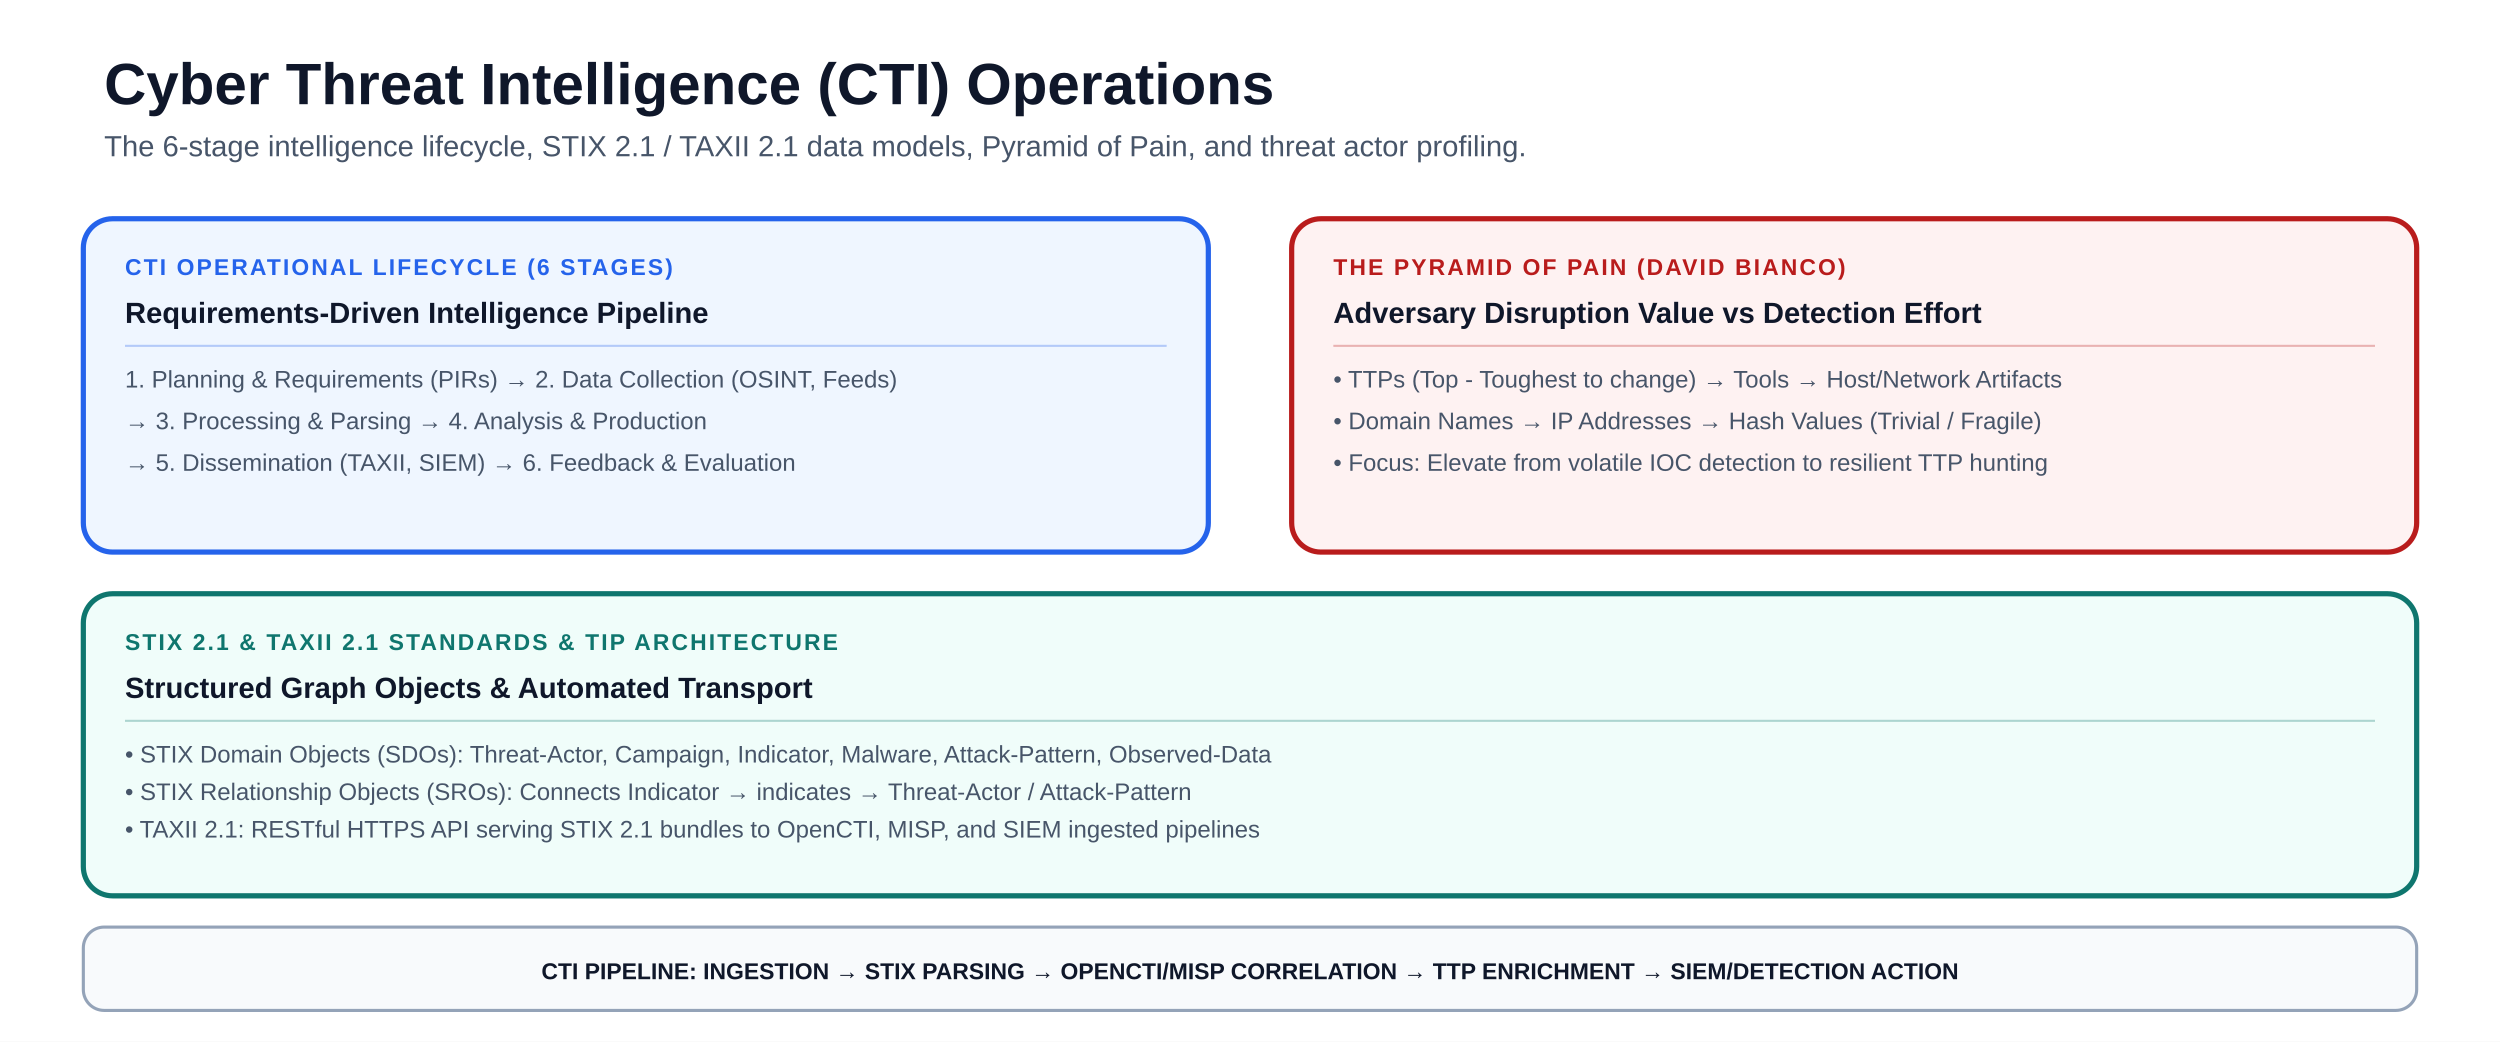
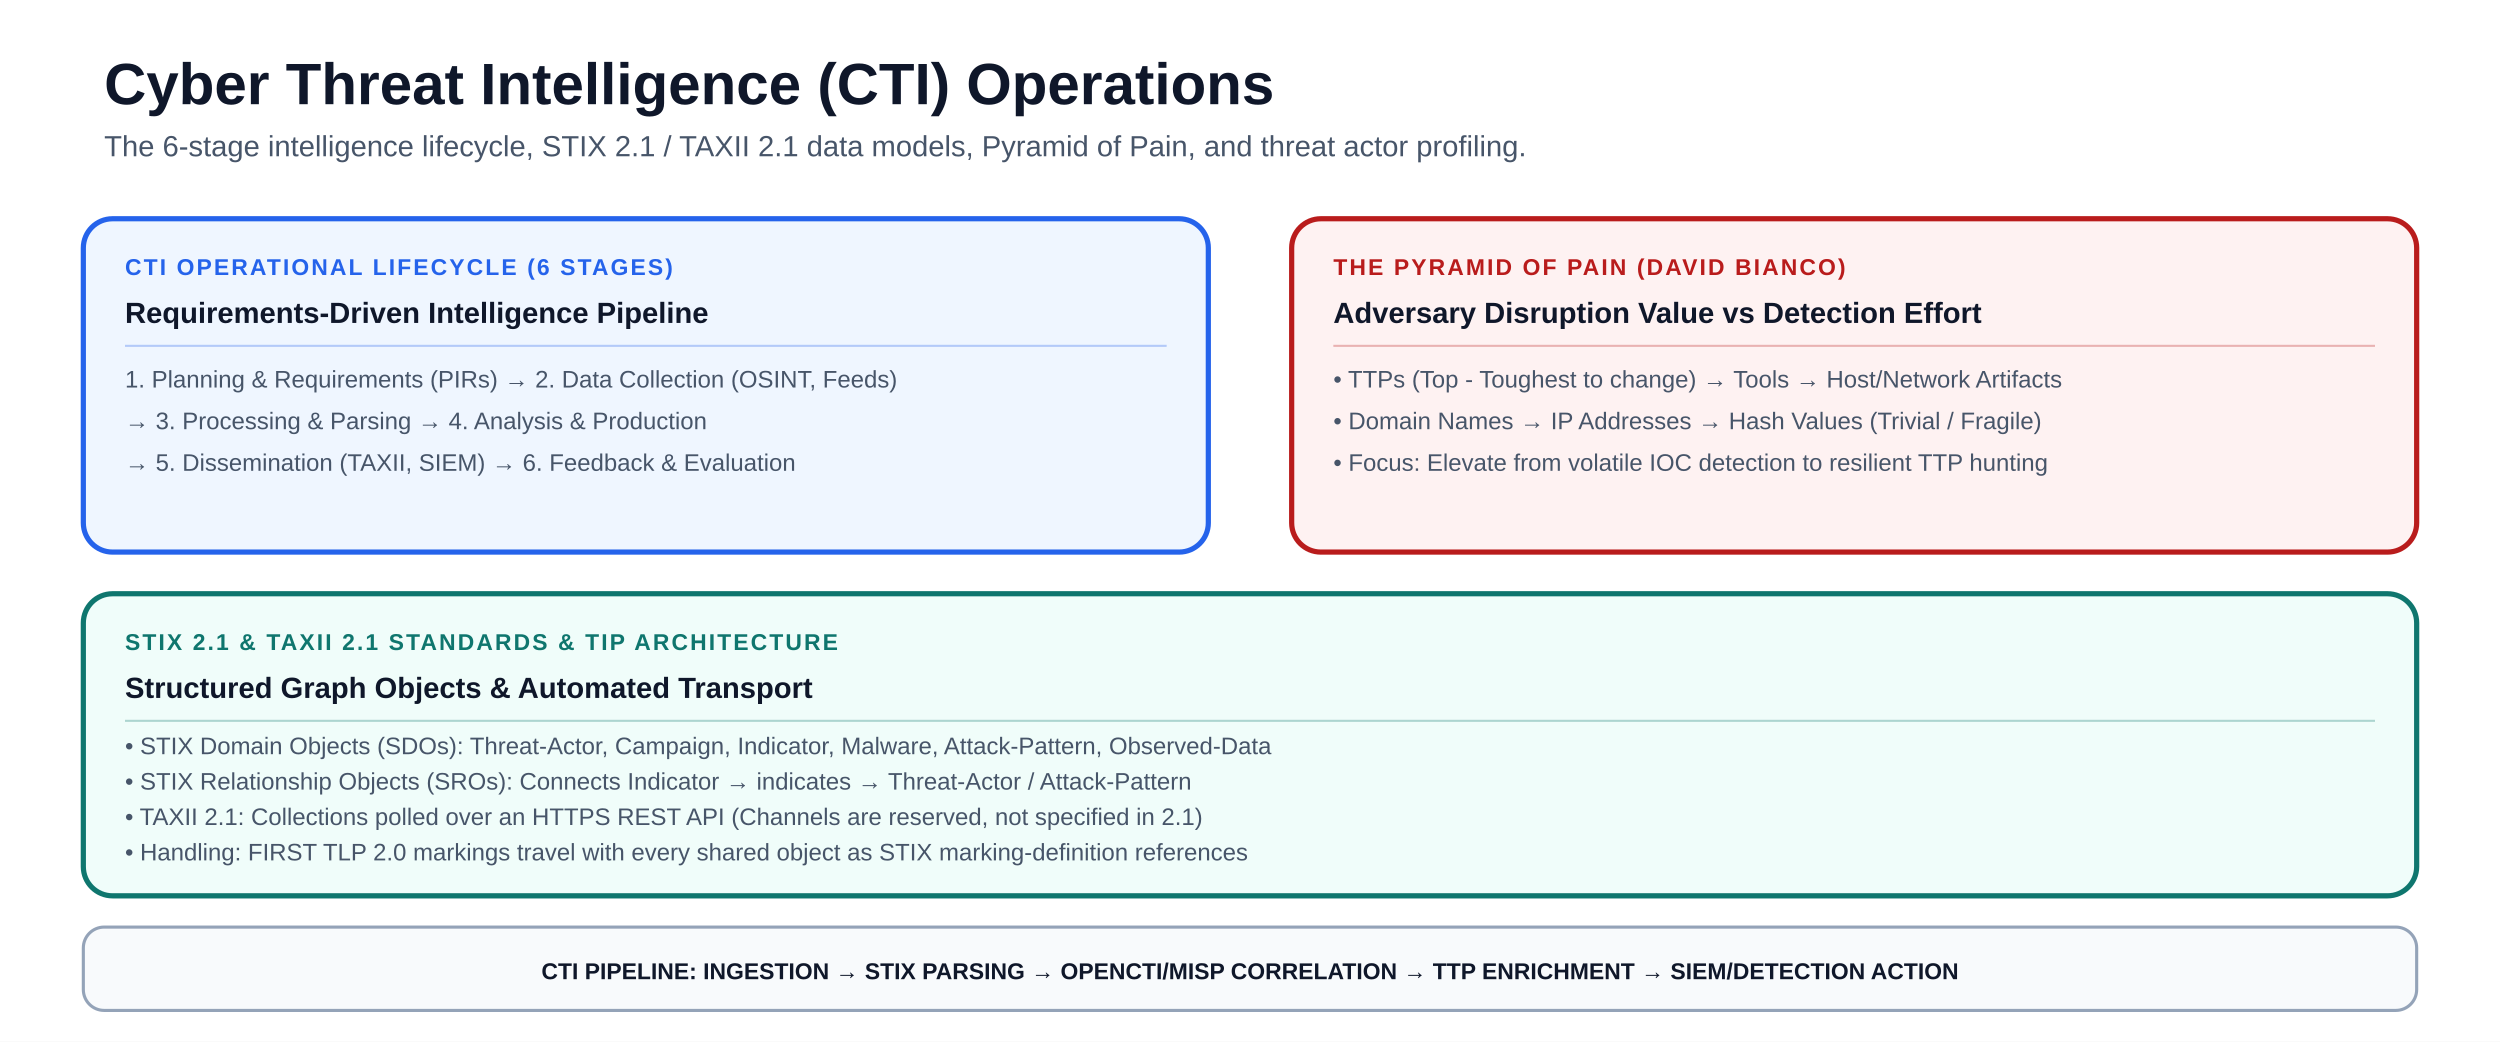
<svg xmlns="http://www.w3.org/2000/svg" viewBox="0 0 1200 500" font-family="-apple-system, BlinkMacSystemFont, 'Segoe UI', Arial, sans-serif" role="img" aria-labelledby="title description">
  <rect width="1200" height="500" fill="#ffffff" />
  <text x="50" y="50" font-size="28" font-weight="850" fill="#0f172a">Cyber Threat Intelligence (CTI) Operations</text>
  <text x="50" y="75" font-size="14" fill="#475569">The 6-stage intelligence lifecycle, STIX 2.1 / TAXII 2.1 data models, Pyramid of Pain, and threat actor profiling.</text>
  <rect x="40" y="105" width="540" height="160" rx="14" fill="#eff6ff" stroke="#2563eb" stroke-width="2.5" />
  <text x="60" y="132" font-size="11" font-weight="900" letter-spacing="1" fill="#2563eb">CTI OPERATIONAL LIFECYCLE (6 STAGES)</text>
  <text x="60" y="155" font-size="14" font-weight="800" fill="#0f172a">Requirements-Driven Intelligence Pipeline</text>
  <line x1="60" y1="166" x2="560" y2="166" stroke="#2563eb" stroke-opacity="0.3" stroke-width="1" />
  <text x="60" y="186" font-size="11.5" font-weight="500" fill="#475569">1. Planning &amp; Requirements (PIRs) → 2. Data Collection (OSINT, Feeds)</text>
  <text x="60" y="206" font-size="11.5" font-weight="500" fill="#475569">→ 3. Processing &amp; Parsing → 4. Analysis &amp; Production</text>
  <text x="60" y="226" font-size="11.5" font-weight="500" fill="#475569">→ 5. Dissemination (TAXII, SIEM) → 6. Feedback &amp; Evaluation</text>
  <rect x="620" y="105" width="540" height="160" rx="14" fill="#fef2f2" stroke="#b91c1c" stroke-width="2.5" />
  <text x="640" y="132" font-size="11" font-weight="900" letter-spacing="1" fill="#b91c1c">THE PYRAMID OF PAIN (DAVID BIANCO)</text>
  <text x="640" y="155" font-size="14" font-weight="800" fill="#0f172a">Adversary Disruption Value vs Detection Effort</text>
  <line x1="640" y1="166" x2="1140" y2="166" stroke="#b91c1c" stroke-opacity="0.3" stroke-width="1" />
  <text x="640" y="186" font-size="11.5" font-weight="500" fill="#475569">• TTPs (Top - Toughest to change) → Tools → Host/Network Artifacts</text>
  <text x="640" y="206" font-size="11.5" font-weight="500" fill="#475569">• Domain Names → IP Addresses → Hash Values (Trivial / Fragile)</text>
  <text x="640" y="226" font-size="11.5" font-weight="500" fill="#475569">• Focus: Elevate from volatile IOC detection to resilient TTP hunting</text>
  <rect x="40" y="285" width="1120" height="145" rx="14" fill="#f0fdfa" stroke="#0f766e" stroke-width="2.5" />
  <text x="60" y="312" font-size="11" font-weight="900" letter-spacing="1" fill="#0f766e">STIX 2.1 &amp; TAXII 2.1 STANDARDS &amp; TIP ARCHITECTURE</text>
  <text x="60" y="335" font-size="14" font-weight="800" fill="#0f172a">Structured Graph Objects &amp; Automated Transport</text>
  <line x1="60" y1="346" x2="1140" y2="346" stroke="#0f766e" stroke-opacity="0.3" stroke-width="1" />
-   <text x="60" y="366" font-size="11.5" font-weight="500" fill="#475569">• STIX Domain Objects (SDOs): Threat-Actor, Campaign, Indicator, Malware, Attack-Pattern, Observed-Data</text>
-   <text x="60" y="384" font-size="11.5" font-weight="500" fill="#475569">• STIX Relationship Objects (SROs): Connects Indicator → indicates → Threat-Actor / Attack-Pattern</text>
-   <text x="60" y="402" font-size="11.5" font-weight="500" fill="#475569">• TAXII 2.1: RESTful HTTPS API serving STIX 2.1 bundles to OpenCTI, MISP, and SIEM ingested pipelines</text>
+   <text x="60" y="362" font-size="11.5" font-weight="500" fill="#475569">• STIX Domain Objects (SDOs): Threat-Actor, Campaign, Indicator, Malware, Attack-Pattern, Observed-Data</text>
+   <text x="60" y="379" font-size="11.5" font-weight="500" fill="#475569">• STIX Relationship Objects (SROs): Connects Indicator → indicates → Threat-Actor / Attack-Pattern</text>
+   <text x="60" y="396" font-size="11.5" font-weight="500" fill="#475569">• TAXII 2.1: Collections polled over an HTTPS REST API (Channels are reserved, not specified in 2.1)</text>
+   <text x="60" y="413" font-size="11.5" font-weight="500" fill="#475569">• Handling: FIRST TLP 2.0 markings travel with every shared object as STIX marking-definition references</text>
  <rect x="40" y="445" width="1120" height="40" rx="10" fill="#f8fafc" stroke="#94a3b8" stroke-width="1.5" />
  <text x="600" y="470" text-anchor="middle" font-size="11" font-weight="800" fill="#0f172a">CTI PIPELINE: INGESTION → STIX PARSING → OPENCTI/MISP CORRELATION → TTP ENRICHMENT → SIEM/DETECTION ACTION</text>
</svg>
